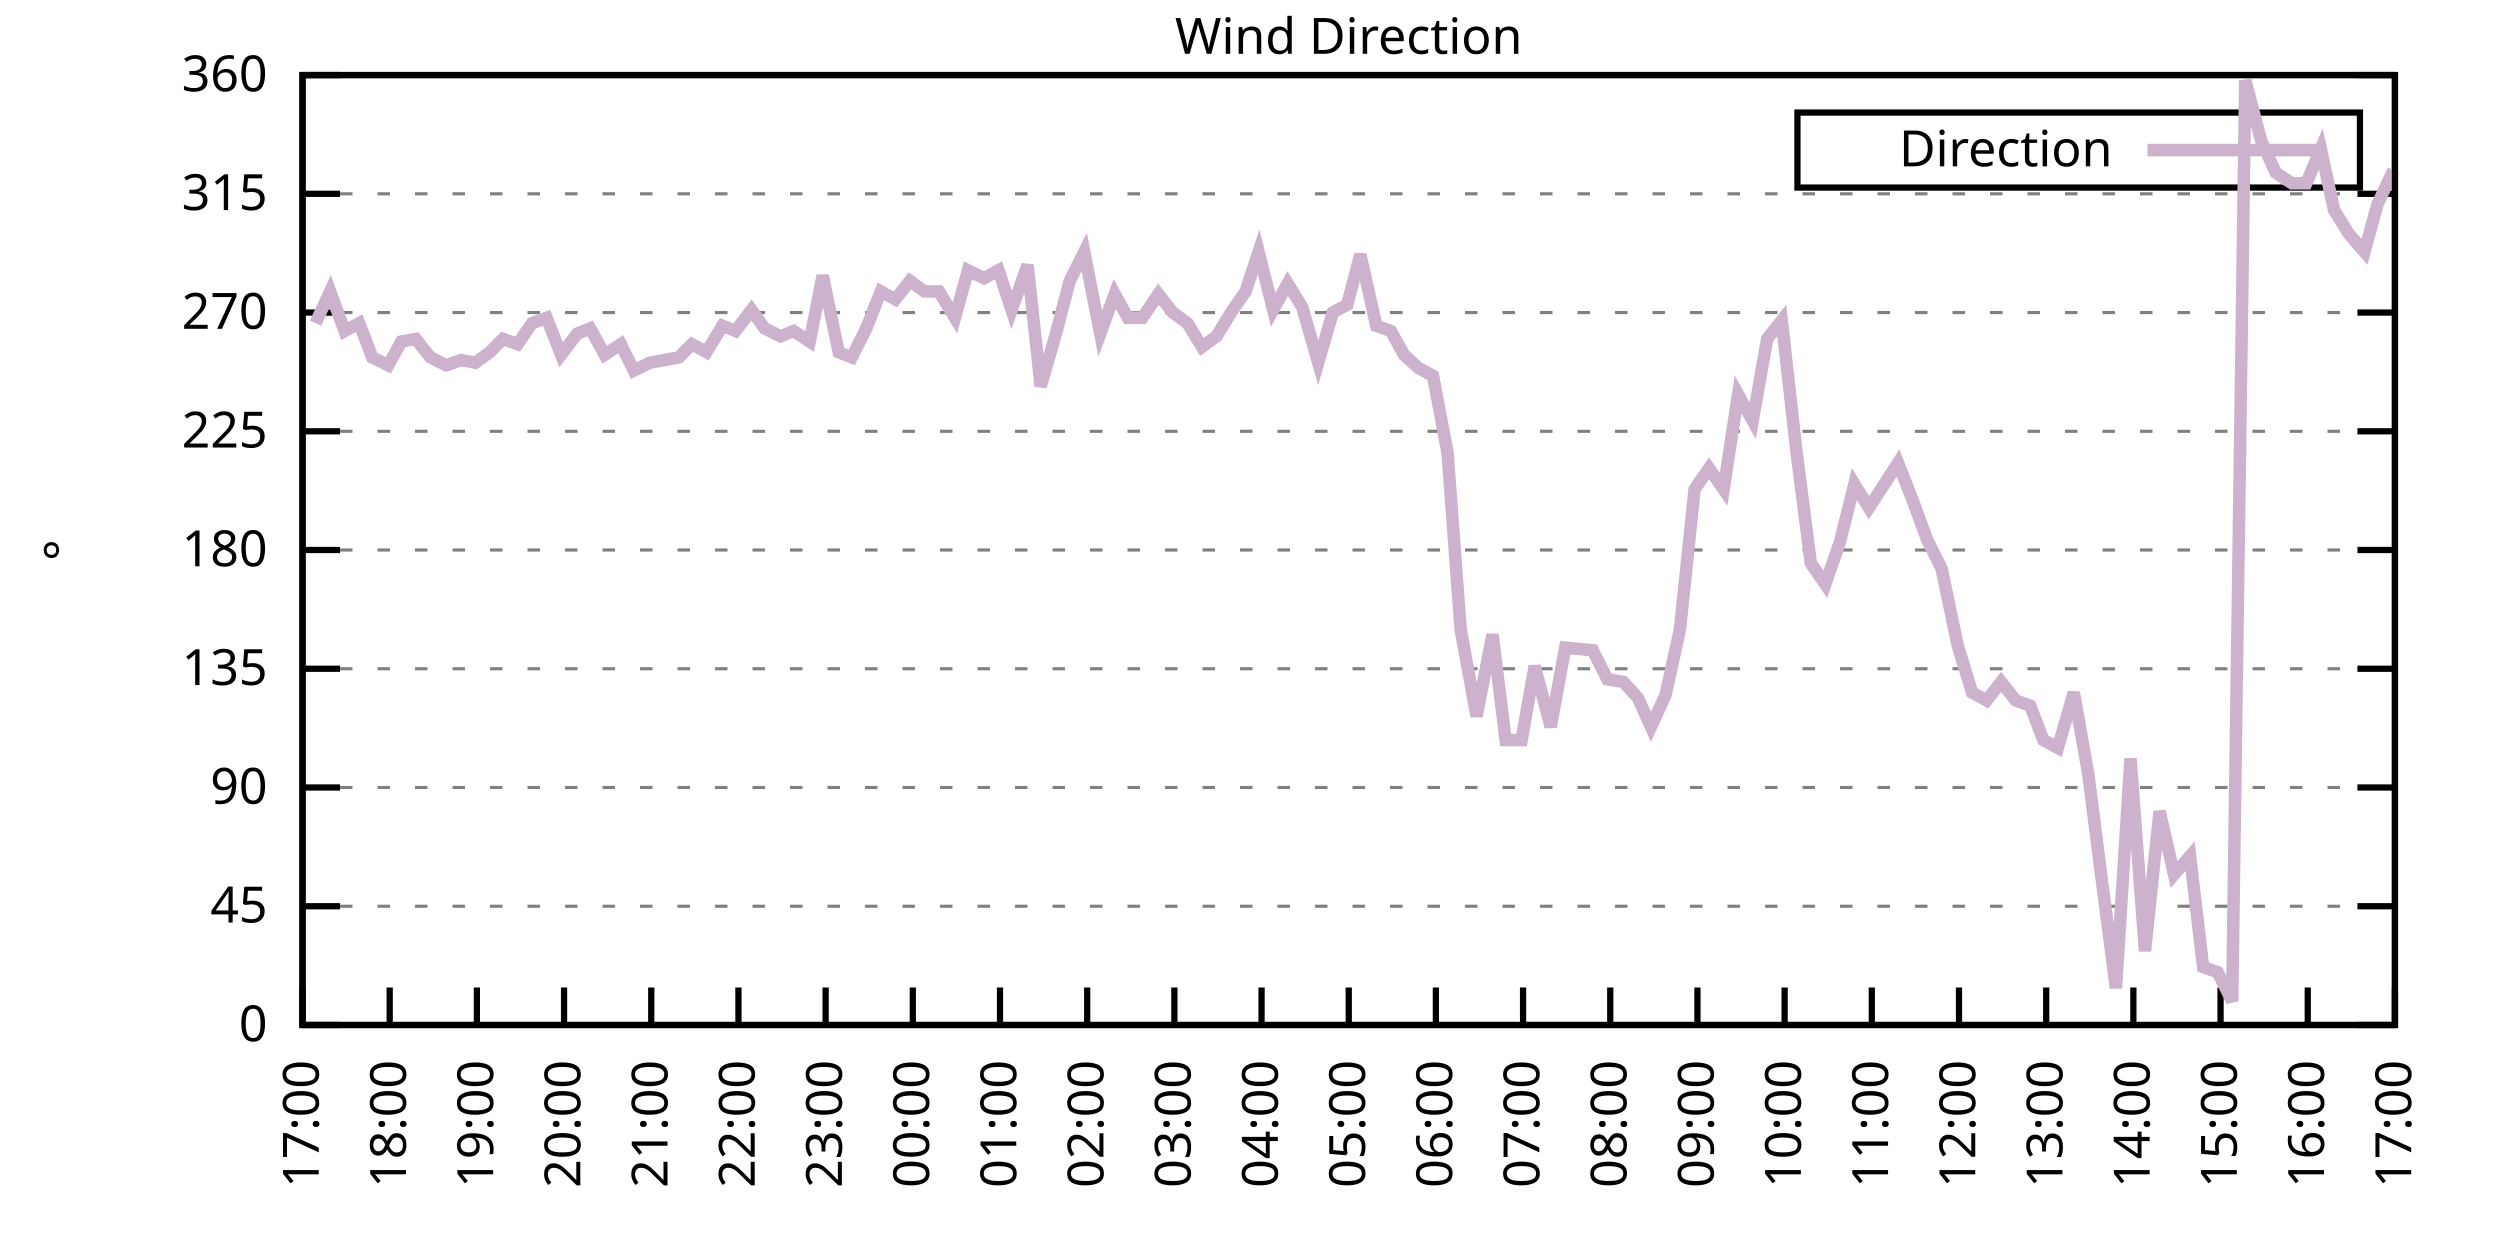
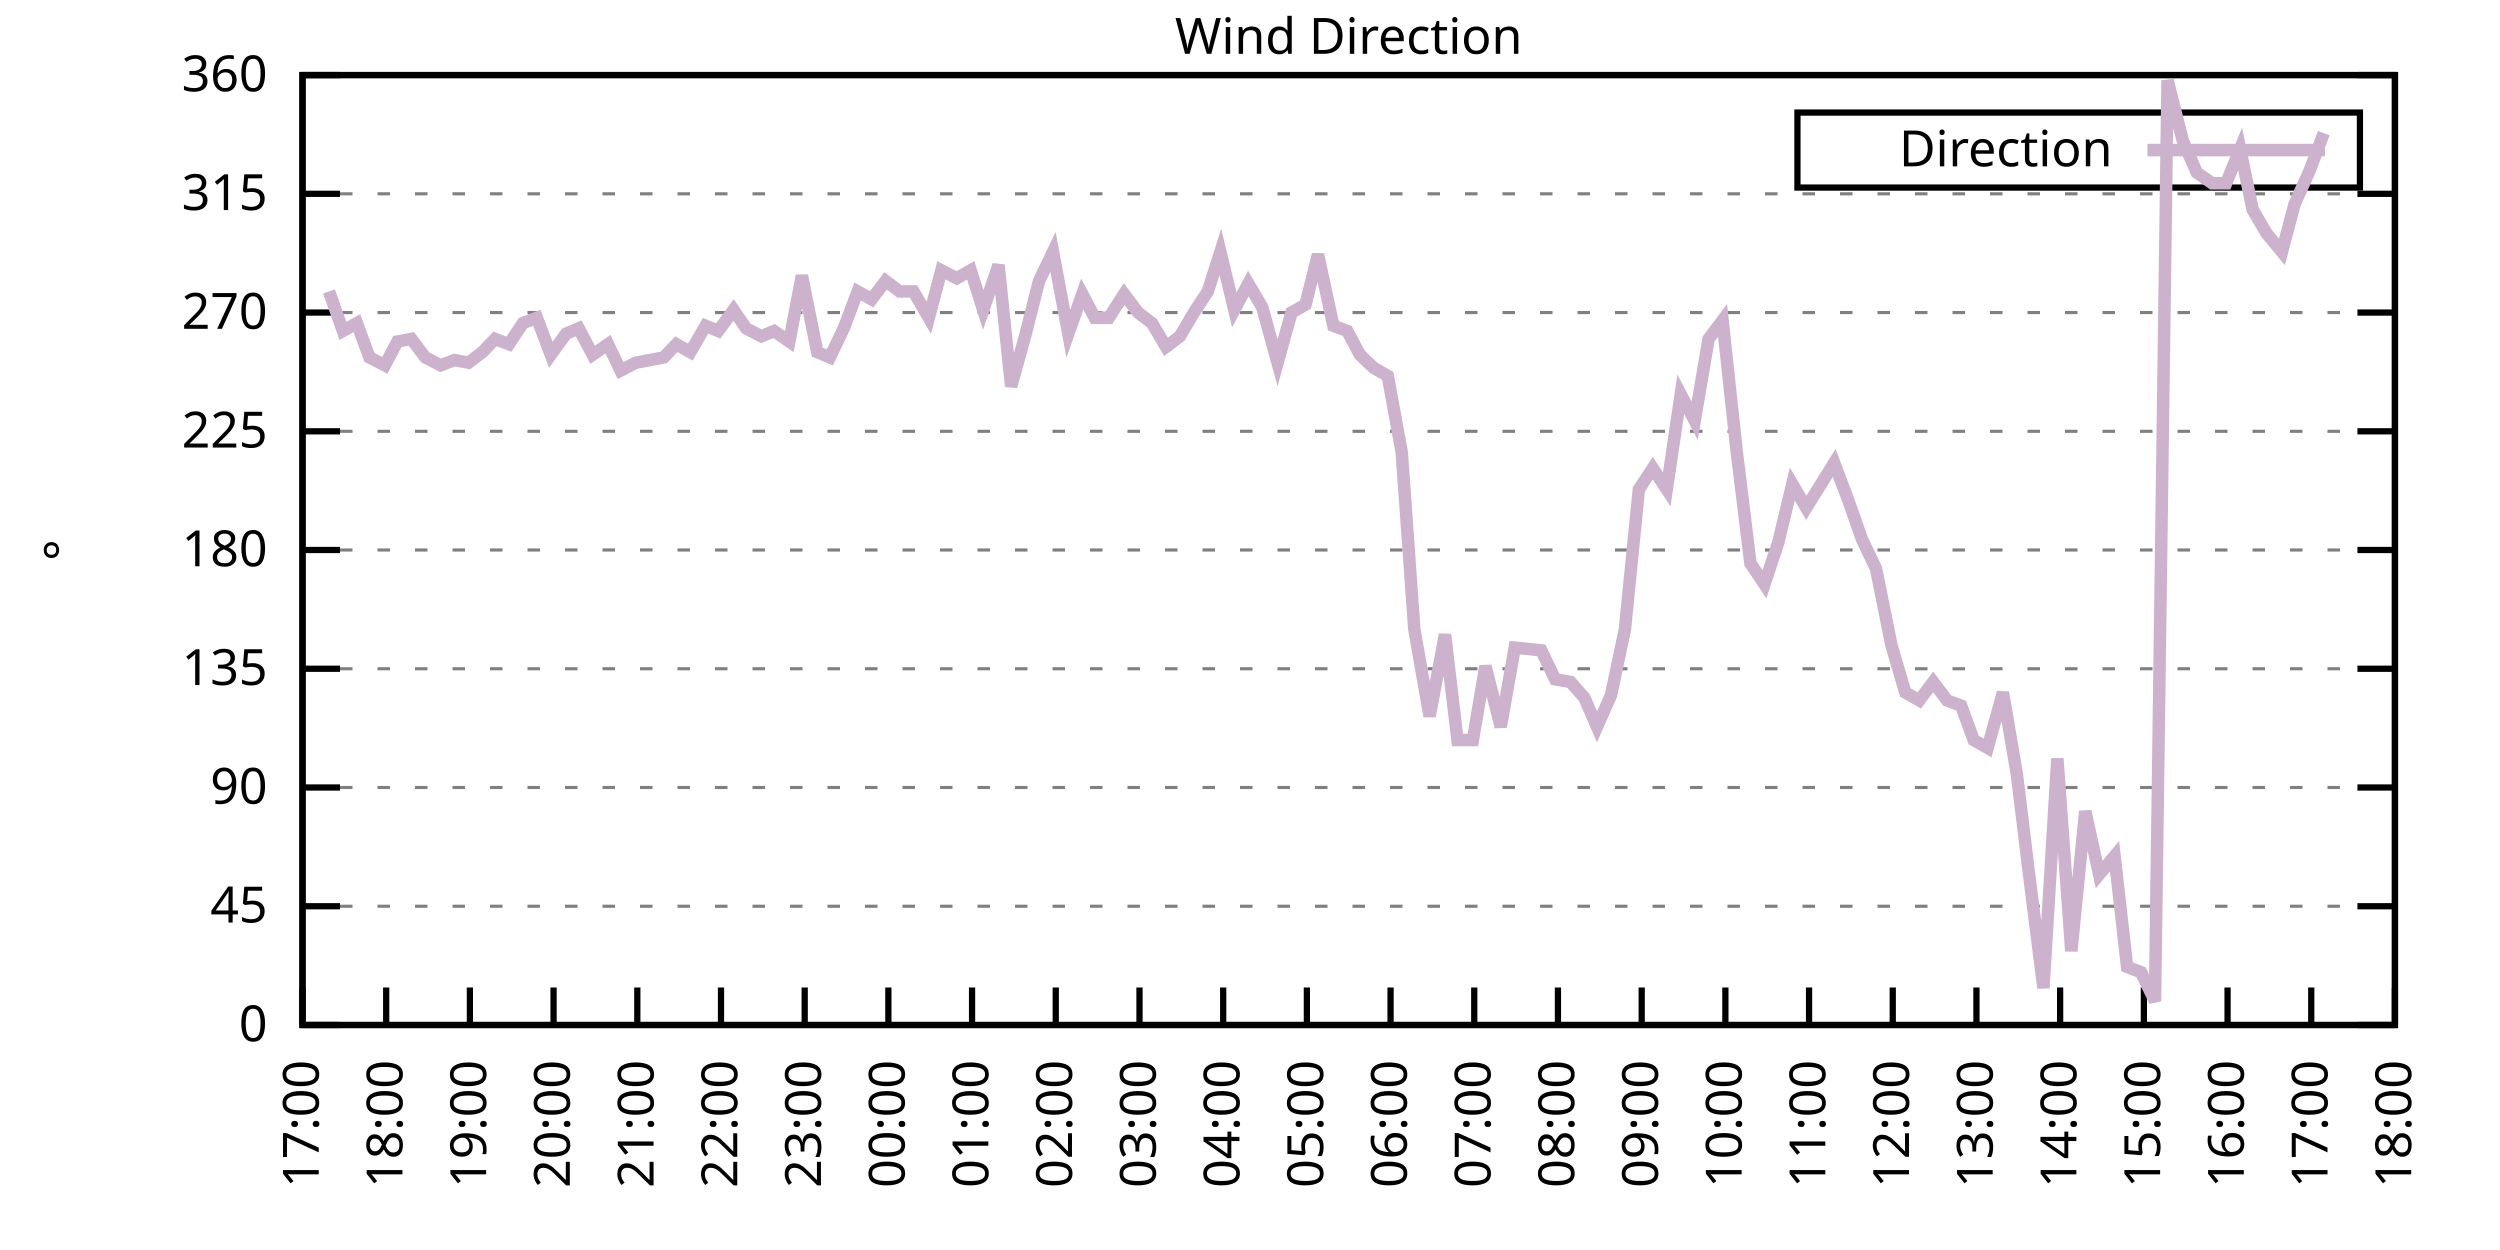
<svg xmlns="http://www.w3.org/2000/svg" xmlns:xlink="http://www.w3.org/1999/xlink" width="400" height="200" viewBox="0 0 400 200">
  <g id="gnuplot_canvas">
    <rect x="0" y="0" width="400" height="200" fill="none" />
    <defs>
      <circle id="gpDot" r="0.5" stroke-width="0.5" stroke="currentColor" />
      <path id="gpPt0" stroke-width="0.333" stroke="currentColor" d="M-1,0 h2 M0,-1 v2" />
      <path id="gpPt1" stroke-width="0.333" stroke="currentColor" d="M-1,-1 L1,1 M1,-1 L-1,1" />
      <path id="gpPt2" stroke-width="0.333" stroke="currentColor" d="M-1,0 L1,0 M0,-1 L0,1 M-1,-1 L1,1 M-1,1 L1,-1" />
      <rect id="gpPt3" stroke-width="0.333" stroke="currentColor" x="-1" y="-1" width="2" height="2" />
      <rect id="gpPt4" stroke-width="0.333" stroke="currentColor" fill="currentColor" x="-1" y="-1" width="2" height="2" />
      <circle id="gpPt5" stroke-width="0.333" stroke="currentColor" cx="0" cy="0" r="1" />
      <use xlink:href="#gpPt5" id="gpPt6" fill="currentColor" stroke="none" />
      <path id="gpPt7" stroke-width="0.333" stroke="currentColor" d="M0,-1.33 L-1.33,0.67 L1.33,0.67 z" />
      <use xlink:href="#gpPt7" id="gpPt8" fill="currentColor" stroke="none" />
      <use xlink:href="#gpPt7" id="gpPt9" stroke="currentColor" transform="rotate(180)" />
      <use xlink:href="#gpPt9" id="gpPt10" fill="currentColor" stroke="none" />
      <use xlink:href="#gpPt3" id="gpPt11" stroke="currentColor" transform="rotate(45)" />
      <use xlink:href="#gpPt11" id="gpPt12" fill="currentColor" stroke="none" />
      <path id="gpPt13" stroke-width="0.333" stroke="currentColor" d="M0,1.330 L1.265,0.411 L0.782,-1.067 L-0.782,-1.076 L-1.265,0.411 z" />
      <use xlink:href="#gpPt13" id="gpPt14" fill="currentColor" stroke="none" />
      <filter id="textbox" filterUnits="objectBoundingBox" x="0" y="0" height="1" width="1">
        <feFlood flood-color="white" flood-opacity="1" result="bgnd" />
        <feComposite in="SourceGraphic" in2="bgnd" operator="atop" />
      </filter>
      <filter id="greybox" filterUnits="objectBoundingBox" x="0" y="0" height="1" width="1">
        <feFlood flood-color="lightgrey" flood-opacity="1" result="grey" />
        <feComposite in="SourceGraphic" in2="grey" operator="atop" />
      </filter>
    </defs>
    <g fill="none" color="white" stroke="currentColor" stroke-width="1.00" stroke-linecap="butt" stroke-linejoin="miter">
</g>
    <g fill="none" color="black" stroke="currentColor" stroke-width="1.00" stroke-linecap="butt" stroke-linejoin="miter">
      <g stroke="none" shape-rendering="crispEdges">
        <polygon fill="rgb(255, 255, 255)" points="48.40,164.00 383.18,164.00 383.18,12.02 48.40,12.02 " />
      </g>
    </g>
    <g fill="none" color="black" stroke="currentColor" stroke-width="1.00" stroke-linecap="butt" stroke-linejoin="miter">
</g>
    <g fill="none" color="black" stroke="black" stroke-width="0.50" stroke-linecap="butt" stroke-linejoin="miter">
</g>
    <g fill="none" color="gray" stroke="currentColor" stroke-width="0.50" stroke-linecap="butt" stroke-linejoin="miter">
      <path stroke="gray" stroke-dasharray="2,4" class="gridline" d="M48.40,164.00 L383.19,164.00  " />
    </g>
    <g fill="none" color="gray" stroke="gray" stroke-width="1.00" stroke-linecap="butt" stroke-linejoin="miter">
</g>
    <g fill="none" color="black" stroke="currentColor" stroke-width="1.00" stroke-linecap="butt" stroke-linejoin="miter">
      <path stroke="black" d="M48.40,164.00 L54.40,164.00 M383.19,164.00 L377.19,164.00  " />
      <g transform="translate(42.80,166.60)" stroke="none" fill="black" font-family="Sans" font-size="8.00" text-anchor="end">
        <text>
          <tspan font-family="Sans"> 0</tspan>
        </text>
      </g>
    </g>
    <g fill="none" color="black" stroke="currentColor" stroke-width="1.00" stroke-linecap="butt" stroke-linejoin="miter">
</g>
    <g fill="none" color="black" stroke="black" stroke-width="0.50" stroke-linecap="butt" stroke-linejoin="miter">
</g>
    <g fill="none" color="gray" stroke="currentColor" stroke-width="0.50" stroke-linecap="butt" stroke-linejoin="miter">
      <path stroke="gray" stroke-dasharray="2,4" class="gridline" d="M48.40,145.00 L383.19,145.00  " />
    </g>
    <g fill="none" color="gray" stroke="gray" stroke-width="1.00" stroke-linecap="butt" stroke-linejoin="miter">
</g>
    <g fill="none" color="black" stroke="currentColor" stroke-width="1.00" stroke-linecap="butt" stroke-linejoin="miter">
      <path stroke="black" d="M48.40,145.00 L54.40,145.00 M383.19,145.00 L377.19,145.00  " />
      <g transform="translate(42.80,147.60)" stroke="none" fill="black" font-family="Sans" font-size="8.00" text-anchor="end">
        <text>
          <tspan font-family="Sans"> 45</tspan>
        </text>
      </g>
    </g>
    <g fill="none" color="black" stroke="currentColor" stroke-width="1.00" stroke-linecap="butt" stroke-linejoin="miter">
</g>
    <g fill="none" color="black" stroke="black" stroke-width="0.50" stroke-linecap="butt" stroke-linejoin="miter">
</g>
    <g fill="none" color="gray" stroke="currentColor" stroke-width="0.50" stroke-linecap="butt" stroke-linejoin="miter">
      <path stroke="gray" stroke-dasharray="2,4" class="gridline" d="M48.40,126.00 L383.19,126.00  " />
    </g>
    <g fill="none" color="gray" stroke="gray" stroke-width="1.00" stroke-linecap="butt" stroke-linejoin="miter">
</g>
    <g fill="none" color="black" stroke="currentColor" stroke-width="1.00" stroke-linecap="butt" stroke-linejoin="miter">
      <path stroke="black" d="M48.40,126.00 L54.40,126.00 M383.19,126.00 L377.19,126.00  " />
      <g transform="translate(42.80,128.60)" stroke="none" fill="black" font-family="Sans" font-size="8.00" text-anchor="end">
        <text>
          <tspan font-family="Sans"> 90</tspan>
        </text>
      </g>
    </g>
    <g fill="none" color="black" stroke="currentColor" stroke-width="1.00" stroke-linecap="butt" stroke-linejoin="miter">
</g>
    <g fill="none" color="black" stroke="black" stroke-width="0.50" stroke-linecap="butt" stroke-linejoin="miter">
</g>
    <g fill="none" color="gray" stroke="currentColor" stroke-width="0.50" stroke-linecap="butt" stroke-linejoin="miter">
      <path stroke="gray" stroke-dasharray="2,4" class="gridline" d="M48.40,107.00 L383.19,107.00  " />
    </g>
    <g fill="none" color="gray" stroke="gray" stroke-width="1.00" stroke-linecap="butt" stroke-linejoin="miter">
</g>
    <g fill="none" color="black" stroke="currentColor" stroke-width="1.00" stroke-linecap="butt" stroke-linejoin="miter">
      <path stroke="black" d="M48.40,107.00 L54.40,107.00 M383.19,107.00 L377.19,107.00  " />
      <g transform="translate(42.80,109.60)" stroke="none" fill="black" font-family="Sans" font-size="8.00" text-anchor="end">
        <text>
          <tspan font-family="Sans"> 135</tspan>
        </text>
      </g>
    </g>
    <g fill="none" color="black" stroke="currentColor" stroke-width="1.00" stroke-linecap="butt" stroke-linejoin="miter">
</g>
    <g fill="none" color="black" stroke="black" stroke-width="0.50" stroke-linecap="butt" stroke-linejoin="miter">
</g>
    <g fill="none" color="gray" stroke="currentColor" stroke-width="0.50" stroke-linecap="butt" stroke-linejoin="miter">
      <path stroke="gray" stroke-dasharray="2,4" class="gridline" d="M48.40,88.00 L383.19,88.00  " />
    </g>
    <g fill="none" color="gray" stroke="gray" stroke-width="1.00" stroke-linecap="butt" stroke-linejoin="miter">
</g>
    <g fill="none" color="black" stroke="currentColor" stroke-width="1.00" stroke-linecap="butt" stroke-linejoin="miter">
      <path stroke="black" d="M48.40,88.00 L54.40,88.00 M383.19,88.00 L377.19,88.00  " />
      <g transform="translate(42.80,90.60)" stroke="none" fill="black" font-family="Sans" font-size="8.00" text-anchor="end">
        <text>
          <tspan font-family="Sans"> 180</tspan>
        </text>
      </g>
    </g>
    <g fill="none" color="black" stroke="currentColor" stroke-width="1.00" stroke-linecap="butt" stroke-linejoin="miter">
</g>
    <g fill="none" color="black" stroke="black" stroke-width="0.50" stroke-linecap="butt" stroke-linejoin="miter">
</g>
    <g fill="none" color="gray" stroke="currentColor" stroke-width="0.50" stroke-linecap="butt" stroke-linejoin="miter">
      <path stroke="gray" stroke-dasharray="2,4" class="gridline" d="M48.40,69.01 L383.19,69.01  " />
    </g>
    <g fill="none" color="gray" stroke="gray" stroke-width="1.00" stroke-linecap="butt" stroke-linejoin="miter">
</g>
    <g fill="none" color="black" stroke="currentColor" stroke-width="1.00" stroke-linecap="butt" stroke-linejoin="miter">
      <path stroke="black" d="M48.40,69.01 L54.40,69.01 M383.19,69.01 L377.19,69.01  " />
      <g transform="translate(42.80,71.61)" stroke="none" fill="black" font-family="Sans" font-size="8.00" text-anchor="end">
        <text>
          <tspan font-family="Sans"> 225</tspan>
        </text>
      </g>
    </g>
    <g fill="none" color="black" stroke="currentColor" stroke-width="1.00" stroke-linecap="butt" stroke-linejoin="miter">
</g>
    <g fill="none" color="black" stroke="black" stroke-width="0.50" stroke-linecap="butt" stroke-linejoin="miter">
</g>
    <g fill="none" color="gray" stroke="currentColor" stroke-width="0.50" stroke-linecap="butt" stroke-linejoin="miter">
      <path stroke="gray" stroke-dasharray="2,4" class="gridline" d="M48.40,50.01 L383.19,50.01  " />
    </g>
    <g fill="none" color="gray" stroke="gray" stroke-width="1.00" stroke-linecap="butt" stroke-linejoin="miter">
</g>
    <g fill="none" color="black" stroke="currentColor" stroke-width="1.00" stroke-linecap="butt" stroke-linejoin="miter">
      <path stroke="black" d="M48.40,50.01 L54.40,50.01 M383.19,50.01 L377.19,50.01  " />
      <g transform="translate(42.80,52.61)" stroke="none" fill="black" font-family="Sans" font-size="8.00" text-anchor="end">
        <text>
          <tspan font-family="Sans"> 270</tspan>
        </text>
      </g>
    </g>
    <g fill="none" color="black" stroke="currentColor" stroke-width="1.00" stroke-linecap="butt" stroke-linejoin="miter">
</g>
    <g fill="none" color="black" stroke="black" stroke-width="0.50" stroke-linecap="butt" stroke-linejoin="miter">
</g>
    <g fill="none" color="gray" stroke="currentColor" stroke-width="0.50" stroke-linecap="butt" stroke-linejoin="miter">
      <path stroke="gray" stroke-dasharray="2,4" class="gridline" d="M48.40,31.01 L383.19,31.01  " />
    </g>
    <g fill="none" color="gray" stroke="gray" stroke-width="1.00" stroke-linecap="butt" stroke-linejoin="miter">
</g>
    <g fill="none" color="black" stroke="currentColor" stroke-width="1.00" stroke-linecap="butt" stroke-linejoin="miter">
      <path stroke="black" d="M48.40,31.01 L54.40,31.01 M383.19,31.01 L377.19,31.01  " />
      <g transform="translate(42.80,33.61)" stroke="none" fill="black" font-family="Sans" font-size="8.00" text-anchor="end">
        <text>
          <tspan font-family="Sans"> 315</tspan>
        </text>
      </g>
    </g>
    <g fill="none" color="black" stroke="currentColor" stroke-width="1.00" stroke-linecap="butt" stroke-linejoin="miter">
</g>
    <g fill="none" color="black" stroke="black" stroke-width="0.50" stroke-linecap="butt" stroke-linejoin="miter">
</g>
    <g fill="none" color="gray" stroke="currentColor" stroke-width="0.50" stroke-linecap="butt" stroke-linejoin="miter">
      <path stroke="gray" stroke-dasharray="2,4" class="gridline" d="M48.40,12.01 L383.19,12.01  " />
    </g>
    <g fill="none" color="gray" stroke="gray" stroke-width="1.00" stroke-linecap="butt" stroke-linejoin="miter">
</g>
    <g fill="none" color="black" stroke="currentColor" stroke-width="1.00" stroke-linecap="butt" stroke-linejoin="miter">
      <path stroke="black" d="M48.40,12.01 L54.40,12.01 M383.19,12.01 L377.19,12.01  " />
      <g transform="translate(42.80,14.61)" stroke="none" fill="black" font-family="Sans" font-size="8.00" text-anchor="end">
        <text>
          <tspan font-family="Sans"> 360</tspan>
        </text>
      </g>
    </g>
    <g fill="none" color="black" stroke="currentColor" stroke-width="1.00" stroke-linecap="butt" stroke-linejoin="miter">
      <path stroke="black" d="M48.40,164.00 L48.40,158.00  " />
      <g transform="translate(51.00,169.60) rotate(270.00)" stroke="none" fill="black" font-family="Sans" font-size="8.00" text-anchor="end">
        <text>
          <tspan font-family="Sans">17:00</tspan>
        </text>
      </g>
    </g>
    <g fill="none" color="black" stroke="currentColor" stroke-width="1.00" stroke-linecap="butt" stroke-linejoin="miter">
-       <path stroke="black" d="M62.35,164.00 L62.35,158.00  " />
-       <g transform="translate(64.95,169.60) rotate(270.00)" stroke="none" fill="black" font-family="Sans" font-size="8.00" text-anchor="end">
+       <path stroke="black" d="M61.79,164.00 L61.79,158.00  " />
+       <g transform="translate(64.39,169.60) rotate(270.00)" stroke="none" fill="black" font-family="Sans" font-size="8.00" text-anchor="end">
        <text>
          <tspan font-family="Sans">18:00</tspan>
        </text>
      </g>
    </g>
    <g fill="none" color="black" stroke="currentColor" stroke-width="1.00" stroke-linecap="butt" stroke-linejoin="miter">
-       <path stroke="black" d="M76.30,164.00 L76.30,158.00  " />
-       <g transform="translate(78.90,169.60) rotate(270.00)" stroke="none" fill="black" font-family="Sans" font-size="8.00" text-anchor="end">
+       <path stroke="black" d="M75.18,164.00 L75.18,158.00  " />
+       <g transform="translate(77.78,169.60) rotate(270.00)" stroke="none" fill="black" font-family="Sans" font-size="8.00" text-anchor="end">
        <text>
          <tspan font-family="Sans">19:00</tspan>
        </text>
      </g>
    </g>
    <g fill="none" color="black" stroke="currentColor" stroke-width="1.00" stroke-linecap="butt" stroke-linejoin="miter">
-       <path stroke="black" d="M90.25,164.00 L90.25,158.00  " />
-       <g transform="translate(92.85,169.60) rotate(270.00)" stroke="none" fill="black" font-family="Sans" font-size="8.00" text-anchor="end">
+       <path stroke="black" d="M88.57,164.00 L88.57,158.00  " />
+       <g transform="translate(91.17,169.60) rotate(270.00)" stroke="none" fill="black" font-family="Sans" font-size="8.00" text-anchor="end">
        <text>
          <tspan font-family="Sans">20:00</tspan>
        </text>
      </g>
    </g>
    <g fill="none" color="black" stroke="currentColor" stroke-width="1.00" stroke-linecap="butt" stroke-linejoin="miter">
-       <path stroke="black" d="M104.20,164.00 L104.20,158.00  " />
-       <g transform="translate(106.80,169.60) rotate(270.00)" stroke="none" fill="black" font-family="Sans" font-size="8.00" text-anchor="end">
+       <path stroke="black" d="M101.97,164.00 L101.97,158.00  " />
+       <g transform="translate(104.57,169.60) rotate(270.00)" stroke="none" fill="black" font-family="Sans" font-size="8.00" text-anchor="end">
        <text>
          <tspan font-family="Sans">21:00</tspan>
        </text>
      </g>
    </g>
    <g fill="none" color="black" stroke="currentColor" stroke-width="1.00" stroke-linecap="butt" stroke-linejoin="miter">
-       <path stroke="black" d="M118.15,164.00 L118.15,158.00  " />
-       <g transform="translate(120.75,169.60) rotate(270.00)" stroke="none" fill="black" font-family="Sans" font-size="8.00" text-anchor="end">
+       <path stroke="black" d="M115.36,164.00 L115.36,158.00  " />
+       <g transform="translate(117.96,169.60) rotate(270.00)" stroke="none" fill="black" font-family="Sans" font-size="8.00" text-anchor="end">
        <text>
          <tspan font-family="Sans">22:00</tspan>
        </text>
      </g>
    </g>
    <g fill="none" color="black" stroke="currentColor" stroke-width="1.00" stroke-linecap="butt" stroke-linejoin="miter">
-       <path stroke="black" d="M132.10,164.00 L132.10,158.00  " />
-       <g transform="translate(134.70,169.60) rotate(270.00)" stroke="none" fill="black" font-family="Sans" font-size="8.00" text-anchor="end">
+       <path stroke="black" d="M128.75,164.00 L128.75,158.00  " />
+       <g transform="translate(131.35,169.60) rotate(270.00)" stroke="none" fill="black" font-family="Sans" font-size="8.00" text-anchor="end">
        <text>
          <tspan font-family="Sans">23:00</tspan>
        </text>
      </g>
    </g>
    <g fill="none" color="black" stroke="currentColor" stroke-width="1.00" stroke-linecap="butt" stroke-linejoin="miter">
-       <path stroke="black" d="M146.05,164.00 L146.05,158.00  " />
-       <g transform="translate(148.65,169.60) rotate(270.00)" stroke="none" fill="black" font-family="Sans" font-size="8.00" text-anchor="end">
+       <path stroke="black" d="M142.14,164.00 L142.14,158.00  " />
+       <g transform="translate(144.74,169.60) rotate(270.00)" stroke="none" fill="black" font-family="Sans" font-size="8.00" text-anchor="end">
        <text>
          <tspan font-family="Sans">00:00</tspan>
        </text>
      </g>
    </g>
    <g fill="none" color="black" stroke="currentColor" stroke-width="1.00" stroke-linecap="butt" stroke-linejoin="miter">
-       <path stroke="black" d="M160.00,164.00 L160.00,158.00  " />
-       <g transform="translate(162.60,169.60) rotate(270.00)" stroke="none" fill="black" font-family="Sans" font-size="8.00" text-anchor="end">
+       <path stroke="black" d="M155.53,164.00 L155.53,158.00  " />
+       <g transform="translate(158.13,169.60) rotate(270.00)" stroke="none" fill="black" font-family="Sans" font-size="8.00" text-anchor="end">
        <text>
          <tspan font-family="Sans">01:00</tspan>
        </text>
      </g>
    </g>
    <g fill="none" color="black" stroke="currentColor" stroke-width="1.00" stroke-linecap="butt" stroke-linejoin="miter">
-       <path stroke="black" d="M173.95,164.00 L173.95,158.00  " />
-       <g transform="translate(176.55,169.60) rotate(270.00)" stroke="none" fill="black" font-family="Sans" font-size="8.00" text-anchor="end">
+       <path stroke="black" d="M168.92,164.00 L168.92,158.00  " />
+       <g transform="translate(171.52,169.60) rotate(270.00)" stroke="none" fill="black" font-family="Sans" font-size="8.00" text-anchor="end">
        <text>
          <tspan font-family="Sans">02:00</tspan>
        </text>
      </g>
    </g>
    <g fill="none" color="black" stroke="currentColor" stroke-width="1.00" stroke-linecap="butt" stroke-linejoin="miter">
-       <path stroke="black" d="M187.90,164.00 L187.90,158.00  " />
-       <g transform="translate(190.50,169.60) rotate(270.00)" stroke="none" fill="black" font-family="Sans" font-size="8.00" text-anchor="end">
+       <path stroke="black" d="M182.32,164.00 L182.32,158.00  " />
+       <g transform="translate(184.92,169.60) rotate(270.00)" stroke="none" fill="black" font-family="Sans" font-size="8.00" text-anchor="end">
        <text>
          <tspan font-family="Sans">03:00</tspan>
        </text>
      </g>
    </g>
    <g fill="none" color="black" stroke="currentColor" stroke-width="1.00" stroke-linecap="butt" stroke-linejoin="miter">
-       <path stroke="black" d="M201.85,164.00 L201.85,158.00  " />
-       <g transform="translate(204.45,169.60) rotate(270.00)" stroke="none" fill="black" font-family="Sans" font-size="8.00" text-anchor="end">
+       <path stroke="black" d="M195.71,164.00 L195.71,158.00  " />
+       <g transform="translate(198.31,169.60) rotate(270.00)" stroke="none" fill="black" font-family="Sans" font-size="8.00" text-anchor="end">
        <text>
          <tspan font-family="Sans">04:00</tspan>
        </text>
      </g>
    </g>
    <g fill="none" color="black" stroke="currentColor" stroke-width="1.00" stroke-linecap="butt" stroke-linejoin="miter">
-       <path stroke="black" d="M215.80,164.00 L215.80,158.00  " />
-       <g transform="translate(218.40,169.60) rotate(270.00)" stroke="none" fill="black" font-family="Sans" font-size="8.00" text-anchor="end">
+       <path stroke="black" d="M209.10,164.00 L209.10,158.00  " />
+       <g transform="translate(211.70,169.60) rotate(270.00)" stroke="none" fill="black" font-family="Sans" font-size="8.00" text-anchor="end">
        <text>
          <tspan font-family="Sans">05:00</tspan>
        </text>
      </g>
    </g>
    <g fill="none" color="black" stroke="currentColor" stroke-width="1.00" stroke-linecap="butt" stroke-linejoin="miter">
-       <path stroke="black" d="M229.74,164.00 L229.74,158.00  " />
-       <g transform="translate(232.34,169.60) rotate(270.00)" stroke="none" fill="black" font-family="Sans" font-size="8.00" text-anchor="end">
+       <path stroke="black" d="M222.49,164.00 L222.49,158.00  " />
+       <g transform="translate(225.09,169.60) rotate(270.00)" stroke="none" fill="black" font-family="Sans" font-size="8.00" text-anchor="end">
        <text>
          <tspan font-family="Sans">06:00</tspan>
        </text>
      </g>
    </g>
    <g fill="none" color="black" stroke="currentColor" stroke-width="1.00" stroke-linecap="butt" stroke-linejoin="miter">
-       <path stroke="black" d="M243.69,164.00 L243.69,158.00  " />
-       <g transform="translate(246.29,169.60) rotate(270.00)" stroke="none" fill="black" font-family="Sans" font-size="8.00" text-anchor="end">
+       <path stroke="black" d="M235.88,164.00 L235.88,158.00  " />
+       <g transform="translate(238.48,169.60) rotate(270.00)" stroke="none" fill="black" font-family="Sans" font-size="8.00" text-anchor="end">
        <text>
          <tspan font-family="Sans">07:00</tspan>
        </text>
      </g>
    </g>
    <g fill="none" color="black" stroke="currentColor" stroke-width="1.00" stroke-linecap="butt" stroke-linejoin="miter">
-       <path stroke="black" d="M257.64,164.00 L257.64,158.00  " />
-       <g transform="translate(260.24,169.60) rotate(270.00)" stroke="none" fill="black" font-family="Sans" font-size="8.00" text-anchor="end">
+       <path stroke="black" d="M249.27,164.00 L249.27,158.00  " />
+       <g transform="translate(251.87,169.60) rotate(270.00)" stroke="none" fill="black" font-family="Sans" font-size="8.00" text-anchor="end">
        <text>
          <tspan font-family="Sans">08:00</tspan>
        </text>
      </g>
    </g>
    <g fill="none" color="black" stroke="currentColor" stroke-width="1.00" stroke-linecap="butt" stroke-linejoin="miter">
-       <path stroke="black" d="M271.59,164.00 L271.59,158.00  " />
-       <g transform="translate(274.19,169.60) rotate(270.00)" stroke="none" fill="black" font-family="Sans" font-size="8.00" text-anchor="end">
+       <path stroke="black" d="M262.67,164.00 L262.67,158.00  " />
+       <g transform="translate(265.27,169.60) rotate(270.00)" stroke="none" fill="black" font-family="Sans" font-size="8.00" text-anchor="end">
        <text>
          <tspan font-family="Sans">09:00</tspan>
        </text>
      </g>
    </g>
    <g fill="none" color="black" stroke="currentColor" stroke-width="1.00" stroke-linecap="butt" stroke-linejoin="miter">
-       <path stroke="black" d="M285.54,164.00 L285.54,158.00  " />
-       <g transform="translate(288.14,169.60) rotate(270.00)" stroke="none" fill="black" font-family="Sans" font-size="8.00" text-anchor="end">
+       <path stroke="black" d="M276.06,164.00 L276.06,158.00  " />
+       <g transform="translate(278.66,169.60) rotate(270.00)" stroke="none" fill="black" font-family="Sans" font-size="8.00" text-anchor="end">
        <text>
          <tspan font-family="Sans">10:00</tspan>
        </text>
      </g>
    </g>
    <g fill="none" color="black" stroke="currentColor" stroke-width="1.00" stroke-linecap="butt" stroke-linejoin="miter">
-       <path stroke="black" d="M299.49,164.00 L299.49,158.00  " />
-       <g transform="translate(302.09,169.60) rotate(270.00)" stroke="none" fill="black" font-family="Sans" font-size="8.00" text-anchor="end">
+       <path stroke="black" d="M289.45,164.00 L289.45,158.00  " />
+       <g transform="translate(292.05,169.60) rotate(270.00)" stroke="none" fill="black" font-family="Sans" font-size="8.00" text-anchor="end">
        <text>
          <tspan font-family="Sans">11:00</tspan>
        </text>
      </g>
    </g>
    <g fill="none" color="black" stroke="currentColor" stroke-width="1.00" stroke-linecap="butt" stroke-linejoin="miter">
-       <path stroke="black" d="M313.44,164.00 L313.44,158.00  " />
-       <g transform="translate(316.04,169.60) rotate(270.00)" stroke="none" fill="black" font-family="Sans" font-size="8.00" text-anchor="end">
+       <path stroke="black" d="M302.84,164.00 L302.84,158.00  " />
+       <g transform="translate(305.44,169.60) rotate(270.00)" stroke="none" fill="black" font-family="Sans" font-size="8.00" text-anchor="end">
        <text>
          <tspan font-family="Sans">12:00</tspan>
        </text>
      </g>
    </g>
    <g fill="none" color="black" stroke="currentColor" stroke-width="1.00" stroke-linecap="butt" stroke-linejoin="miter">
-       <path stroke="black" d="M327.39,164.00 L327.39,158.00  " />
-       <g transform="translate(329.99,169.60) rotate(270.00)" stroke="none" fill="black" font-family="Sans" font-size="8.00" text-anchor="end">
+       <path stroke="black" d="M316.23,164.00 L316.23,158.00  " />
+       <g transform="translate(318.83,169.60) rotate(270.00)" stroke="none" fill="black" font-family="Sans" font-size="8.00" text-anchor="end">
        <text>
          <tspan font-family="Sans">13:00</tspan>
        </text>
      </g>
    </g>
    <g fill="none" color="black" stroke="currentColor" stroke-width="1.00" stroke-linecap="butt" stroke-linejoin="miter">
-       <path stroke="black" d="M341.34,164.00 L341.34,158.00  " />
-       <g transform="translate(343.94,169.60) rotate(270.00)" stroke="none" fill="black" font-family="Sans" font-size="8.00" text-anchor="end">
+       <path stroke="black" d="M329.62,164.00 L329.62,158.00  " />
+       <g transform="translate(332.22,169.60) rotate(270.00)" stroke="none" fill="black" font-family="Sans" font-size="8.00" text-anchor="end">
        <text>
          <tspan font-family="Sans">14:00</tspan>
        </text>
      </g>
    </g>
    <g fill="none" color="black" stroke="currentColor" stroke-width="1.00" stroke-linecap="butt" stroke-linejoin="miter">
-       <path stroke="black" d="M355.29,164.00 L355.29,158.00  " />
-       <g transform="translate(357.89,169.60) rotate(270.00)" stroke="none" fill="black" font-family="Sans" font-size="8.00" text-anchor="end">
+       <path stroke="black" d="M343.02,164.00 L343.02,158.00  " />
+       <g transform="translate(345.62,169.60) rotate(270.00)" stroke="none" fill="black" font-family="Sans" font-size="8.00" text-anchor="end">
        <text>
          <tspan font-family="Sans">15:00</tspan>
        </text>
      </g>
    </g>
    <g fill="none" color="black" stroke="currentColor" stroke-width="1.00" stroke-linecap="butt" stroke-linejoin="miter">
-       <path stroke="black" d="M369.24,164.00 L369.24,158.00  " />
-       <g transform="translate(371.84,169.60) rotate(270.00)" stroke="none" fill="black" font-family="Sans" font-size="8.00" text-anchor="end">
+       <path stroke="black" d="M356.41,164.00 L356.41,158.00  " />
+       <g transform="translate(359.01,169.60) rotate(270.00)" stroke="none" fill="black" font-family="Sans" font-size="8.00" text-anchor="end">
        <text>
          <tspan font-family="Sans">16:00</tspan>
+         </text>
+       </g>
+     </g>
+     <g fill="none" color="black" stroke="currentColor" stroke-width="1.00" stroke-linecap="butt" stroke-linejoin="miter">
+       <path stroke="black" d="M369.80,164.00 L369.80,158.00  " />
+       <g transform="translate(372.40,169.60) rotate(270.00)" stroke="none" fill="black" font-family="Sans" font-size="8.00" text-anchor="end">
+         <text>
+           <tspan font-family="Sans">17:00</tspan>
        </text>
      </g>
    </g>
    <g fill="none" color="black" stroke="currentColor" stroke-width="1.00" stroke-linecap="butt" stroke-linejoin="miter">
      <path stroke="black" d="M383.19,164.00 L383.19,158.00  " />
      <g transform="translate(385.79,169.60) rotate(270.00)" stroke="none" fill="black" font-family="Sans" font-size="8.00" text-anchor="end">
        <text>
-           <tspan font-family="Sans">17:00</tspan>
+           <tspan font-family="Sans">18:00</tspan>
        </text>
      </g>
    </g>
    <g fill="none" color="black" stroke="currentColor" stroke-width="1.00" stroke-linecap="butt" stroke-linejoin="miter">
</g>
    <g fill="none" color="black" stroke="currentColor" stroke-width="1.00" stroke-linecap="butt" stroke-linejoin="miter">
      <path stroke="black" d="M48.40,12.01 L48.40,164.00 L383.19,164.00 L383.19,12.01 L48.40,12.01 Z  " />
    </g>
    <g fill="none" color="black" stroke="currentColor" stroke-width="1.00" stroke-linecap="butt" stroke-linejoin="miter">
</g>
    <g fill="none" color="black" stroke="currentColor" stroke-width="1.00" stroke-linecap="butt" stroke-linejoin="miter">
      <path stroke="black" d="M287.59,30.01 L287.59,18.01 L377.59,18.01 L377.59,30.01 L287.59,30.01 Z  " />
    </g>
    <g id="Wind_direction_plot_1">
      <g fill="none" color="white" stroke="black" stroke-width="2.00" stroke-linecap="butt" stroke-linejoin="miter">
</g>
      <g fill="none" color="black" stroke="currentColor" stroke-width="2.00" stroke-linecap="butt" stroke-linejoin="miter">
        <g transform="translate(337.99,26.61)" stroke="none" fill="black" font-family="Sans" font-size="8.00" text-anchor="end">
          <text>
            <tspan font-family="Sans">Direction</tspan>
          </text>
        </g>
      </g>
      <g fill="none" color="black" stroke="currentColor" stroke-width="2.00" stroke-linecap="butt" stroke-linejoin="miter">
-         <path stroke="rgb(204, 178, 204)" d="M343.59,24.01 L371.99,24.01 M50.49,51.70 L52.82,46.63 L55.14,52.96 L57.47,51.70 L59.56,57.18 L62.12,58.45   L64.21,54.65 L66.53,54.23 L68.86,57.18 L71.42,58.45 L73.74,57.61 L76.07,58.03 L78.39,56.34 L80.48,54.23   L82.81,55.07 L85.13,51.70 L87.46,50.85 L89.78,56.76 L92.34,53.39 L94.43,52.54 L96.76,56.76 L99.32,55.07   L101.41,59.30 L103.97,58.03 L106.29,57.61 L108.62,57.18 L110.71,55.07 L113.03,56.34 L115.59,52.12 L117.68,52.96   L120.24,49.59 L122.33,52.54 L124.89,53.81 L126.98,52.96 L129.54,54.65 L131.63,44.10 L134.19,56.34 L136.28,57.18   L138.61,52.54 L140.93,46.63 L143.26,47.90 L145.58,44.94 L147.91,46.63 L150.23,46.63 L152.79,50.85 L154.88,43.25   L157.44,44.52 L159.76,43.25 L161.86,49.59 L164.41,42.41 L166.51,61.83 L168.83,53.81 L171.16,44.94 L173.48,40.30   L176.04,53.39 L178.36,47.05 L180.46,50.85 L182.78,50.85 L185.34,47.05 L187.66,50.01 L189.99,51.70 L192.31,55.50   L194.64,53.81 L196.96,50.01 L199.29,46.63 L201.38,40.30 L203.71,49.59 L206.03,45.36 L208.36,49.16 L210.91,58.03   L213.24,50.01 L215.56,48.74 L217.65,40.72 L220.21,52.12 L222.54,52.96 L224.63,56.76 L226.95,58.87 L229.28,60.14   L231.60,72.38 L233.70,100.67 L236.25,114.60 L238.81,101.52 L240.90,118.40 L243.46,118.40 L245.55,106.58 L248.11,116.29   L250.44,103.63 L254.85,104.05 L257.18,108.69 L259.74,109.11 L262.06,111.65 L264.15,116.29 L266.48,111.23 L268.80,100.67   L271.13,78.29 L273.45,74.92 L275.78,78.29 L278.10,63.10 L280.43,67.32 L282.75,54.23 L285.08,51.27 L287.40,71.96   L289.73,90.12 L292.05,93.49 L294.38,86.74 L296.70,77.45 L299.03,81.25 L303.68,74.07 L306.00,79.98 L308.33,86.32   L310.65,90.96 L313.21,103.20 L315.53,110.80 L317.86,112.07 L320.18,109.11 L322.51,112.07 L324.83,112.91 L326.93,118.40   L329.25,119.67 L331.81,110.80 L334.13,123.89 L336.23,140.36 L338.55,158.09 L340.88,121.36 L343.20,152.18 L345.53,129.80   L347.85,139.93 L350.41,136.98 L352.50,154.71 L354.83,155.56 L357.15,160.20 L359.24,12.85 L361.80,22.56 L364.13,27.63   L366.68,29.32 L369.01,29.32 L371.33,23.83 L373.43,33.54 L375.75,37.34 L378.31,40.30 L380.40,32.70 L382.96,27.21    " />
+         <path stroke="rgb(204, 178, 204)" d="M343.59,24.01 L371.99,24.01 M52.64,46.63 L54.87,52.96 L57.10,51.70 L59.11,57.18 L61.57,58.45 L63.58,54.65   L65.81,54.23 L68.04,57.18 L70.50,58.45 L72.73,57.61 L74.96,58.03 L77.19,56.34 L79.20,54.23 L81.43,55.07   L83.66,51.70 L85.90,50.85 L88.13,56.76 L90.58,53.39 L92.59,52.54 L94.82,56.76 L97.28,55.07 L99.29,59.30   L101.74,58.03 L103.98,57.61 L106.21,57.18 L108.22,55.07 L110.45,56.34 L112.90,52.12 L114.91,52.96 L117.37,49.59   L119.38,52.54 L121.83,53.81 L123.84,52.96 L126.29,54.65 L128.30,44.10 L130.76,56.34 L132.77,57.18 L135.00,52.54   L137.23,46.63 L139.46,47.90 L141.69,44.94 L143.93,46.63 L146.16,46.63 L148.61,50.85 L150.62,43.25 L153.08,44.52   L155.31,43.25 L157.32,49.59 L159.77,42.41 L161.78,61.83 L164.01,53.81 L166.25,44.94 L168.48,40.30 L170.93,53.39   L173.17,47.05 L175.17,50.85 L177.41,50.85 L179.86,47.05 L182.09,50.01 L184.32,51.70 L186.56,55.50 L188.79,53.81   L191.02,50.01 L193.25,46.63 L195.26,40.30 L197.49,49.59 L199.73,45.36 L201.96,49.16 L204.41,58.03 L206.64,50.01   L208.88,48.74 L210.88,40.72 L213.34,52.12 L215.57,52.96 L217.58,56.76 L219.81,58.87 L222.04,60.14 L224.28,72.38   L226.29,100.67 L228.74,114.60 L231.20,101.52 L233.20,118.40 L235.66,118.40 L237.67,106.58 L240.12,116.29 L242.36,103.63   L246.60,104.05 L248.83,108.69 L251.28,109.11 L253.51,111.65 L255.52,116.29 L257.76,111.23 L259.99,100.67 L262.22,78.29   L264.45,74.92 L266.68,78.29 L268.92,63.10 L271.15,67.32 L273.38,54.23 L275.61,51.27 L277.84,71.96 L280.07,90.12   L282.31,93.49 L284.54,86.74 L286.77,77.45 L289.00,81.25 L293.47,74.07 L295.70,79.98 L297.93,86.32 L300.16,90.96   L302.62,103.20 L304.85,110.80 L307.08,112.07 L309.31,109.11 L311.54,112.07 L313.78,112.91 L315.79,118.40 L318.02,119.67   L320.47,110.80 L322.70,123.89 L324.71,140.36 L326.95,158.09 L329.18,121.36 L331.41,152.18 L333.64,129.80 L335.87,139.93   L338.33,136.98 L340.34,154.71 L342.57,155.56 L344.80,160.20 L346.81,12.85 L349.26,22.56 L351.50,27.63 L353.95,29.32   L356.18,29.32 L358.42,23.83 L360.42,33.54 L362.66,37.34 L365.11,40.30 L367.12,32.70 L369.58,27.21 L371.81,21.30    " />
      </g>
    </g>
    <g fill="none" color="black" stroke="currentColor" stroke-width="2.00" stroke-linecap="butt" stroke-linejoin="miter">
</g>
    <g fill="none" color="black" stroke="black" stroke-width="1.00" stroke-linecap="butt" stroke-linejoin="miter">
</g>
    <g fill="none" color="black" stroke="currentColor" stroke-width="1.00" stroke-linecap="butt" stroke-linejoin="miter">
      <path stroke="black" d="M48.40,12.01 L48.40,164.00 L383.19,164.00 L383.19,12.01 L48.40,12.01 Z  " />
      <g transform="translate(12.80,88.01) rotate(270.00)" stroke="none" fill="black" font-family="Sans" font-size="8.00" text-anchor="middle">
        <text>
          <tspan font-family="Sans">°</tspan>
        </text>
      </g>
    </g>
    <g fill="none" color="black" stroke="currentColor" stroke-width="1.00" stroke-linecap="butt" stroke-linejoin="miter">
</g>
    <g fill="none" color="black" stroke="currentColor" stroke-width="1.00" stroke-linecap="butt" stroke-linejoin="miter">
      <g transform="translate(215.79,8.61)" stroke="none" fill="black" font-family="Sans" font-size="8.00" text-anchor="middle">
        <text>
          <tspan font-family="Sans">Wind Direction</tspan>
        </text>
      </g>
    </g>
    <g fill="none" color="black" stroke="currentColor" stroke-width="1.00" stroke-linecap="butt" stroke-linejoin="miter">
</g>
  </g>
</svg>
